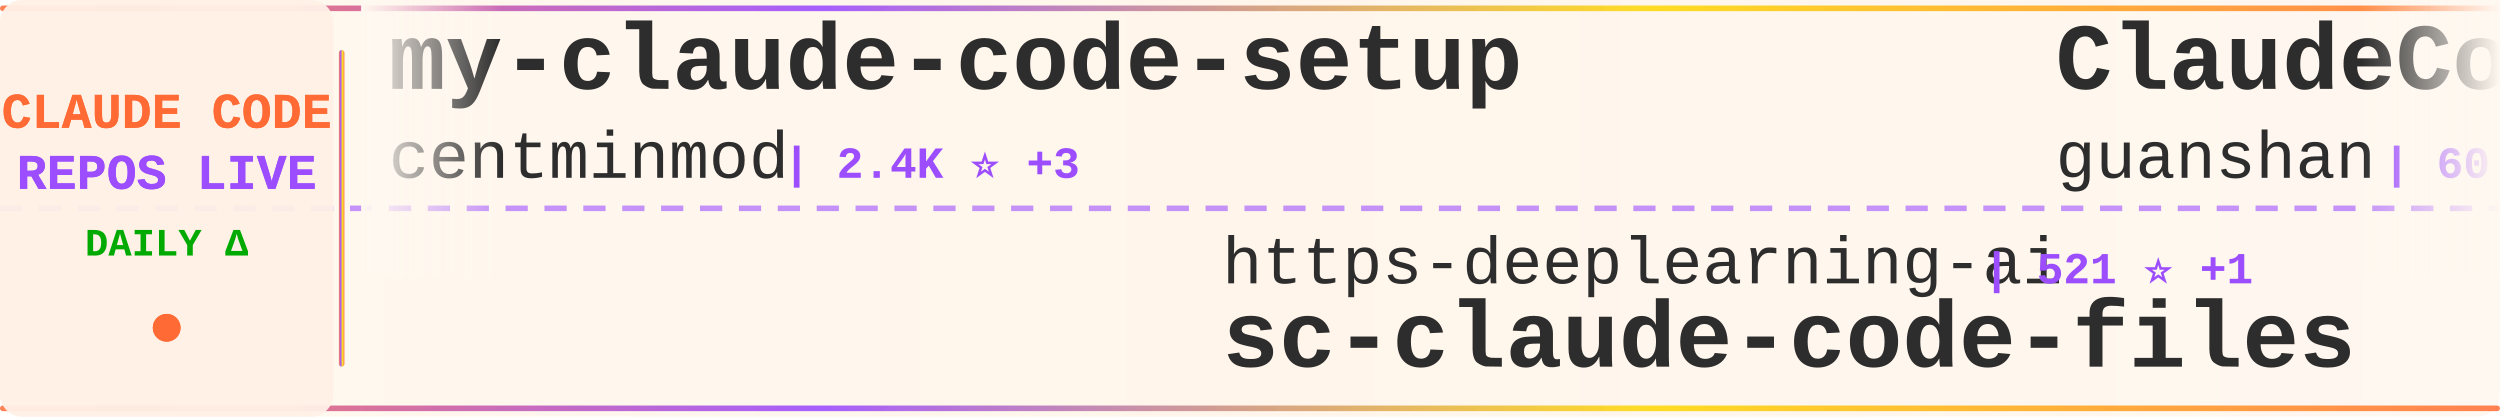
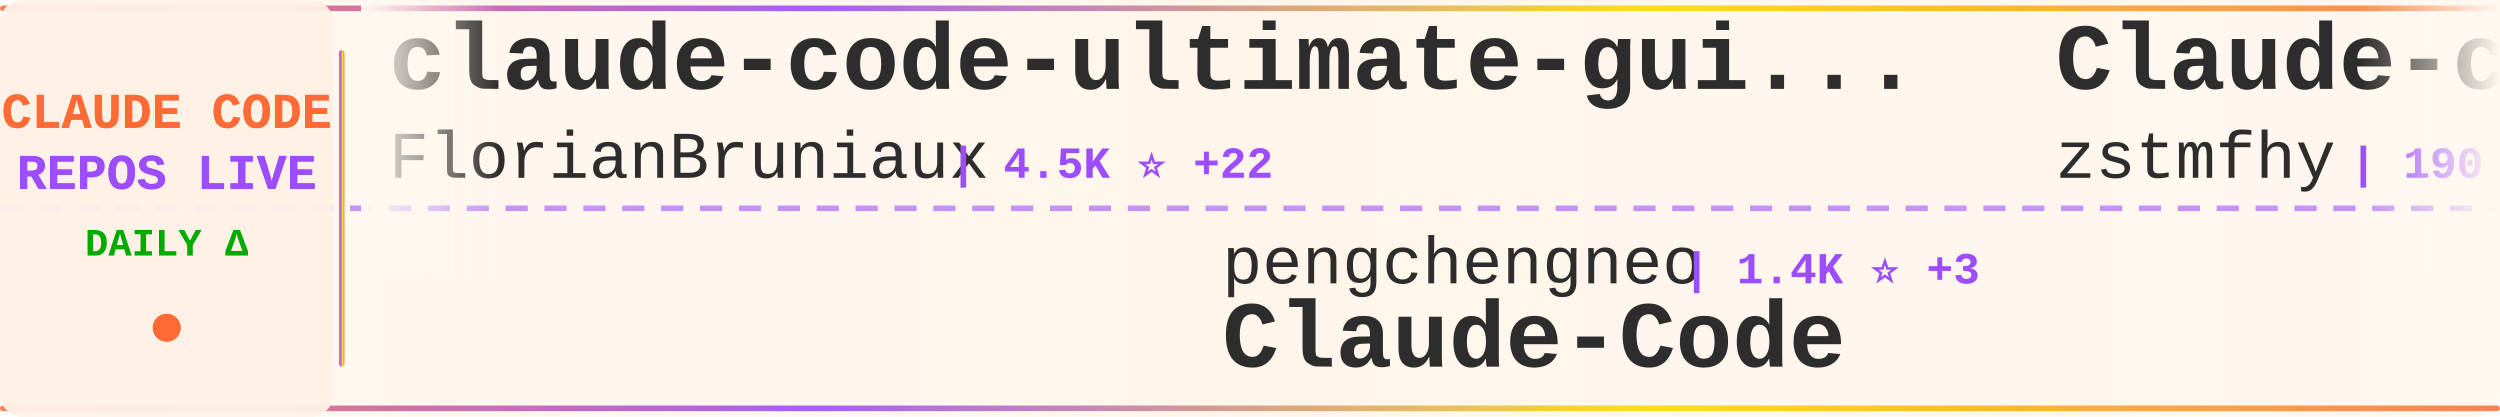
<svg xmlns="http://www.w3.org/2000/svg" width="900" height="150">
  <defs>
    <linearGradient id="tickerBg" x1="0%" y1="0%" x2="100%" y2="0%">
      <stop offset="0%" style="stop-color:#fff8f0;stop-opacity:0.98" />
      <stop offset="50%" style="stop-color:#fff5eb;stop-opacity:1" />
      <stop offset="100%" style="stop-color:#fff8f0;stop-opacity:0.98" />
    </linearGradient>
    <linearGradient id="borderGrad" x1="0%" y1="0%" x2="100%" y2="0%">
      <stop offset="0%" style="stop-color:#FF6B35;stop-opacity:0.85">
        <animate attributeName="stop-opacity" values="0.85;1;0.85" dur="2s" repeatCount="indefinite" />
      </stop>
      <stop offset="33%" style="stop-color:#9C4EFF;stop-opacity:0.9">
        <animate attributeName="stop-opacity" values="0.9;1;0.9" dur="2.2s" repeatCount="indefinite" />
      </stop>
      <stop offset="66%" style="stop-color:#FFD700;stop-opacity:0.85">
        <animate attributeName="stop-opacity" values="0.85;1;0.85" dur="1.8s" repeatCount="indefinite" />
      </stop>
      <stop offset="100%" style="stop-color:#FF6B35;stop-opacity:0.85">
        <animate attributeName="stop-opacity" values="0.85;1;0.85" dur="2s" repeatCount="indefinite" />
      </stop>
    </linearGradient>
    <filter id="textGlow">
      <feGaussianBlur stdDeviation="0.15" result="coloredBlur" />
      <feMerge>
        <feMergeNode in="coloredBlur" />
        <feMergeNode in="SourceGraphic" />
      </feMerge>
    </filter>
    <filter id="metricGlow">
      <feGaussianBlur stdDeviation="0.2" result="coloredBlur" />
      <feMerge>
        <feMergeNode in="coloredBlur" />
        <feMergeNode in="SourceGraphic" />
      </feMerge>
    </filter>
    <linearGradient id="leftFade" x1="0%" y1="0%" x2="100%" y2="0%">
      <stop offset="0%" style="stop-color:#fff8f0;stop-opacity:1" />
      <stop offset="100%" style="stop-color:#fff8f0;stop-opacity:0" />
    </linearGradient>
    <linearGradient id="rightFade" x1="0%" y1="0%" x2="100%" y2="0%">
      <stop offset="0%" style="stop-color:#fff8f0;stop-opacity:0" />
      <stop offset="100%" style="stop-color:#fff8f0;stop-opacity:1" />
    </linearGradient>
  </defs>
  <rect width="900" height="150" fill="url(#tickerBg)" rx="8" />
  <rect x="0" y="2" width="900" height="2" fill="url(#borderGrad)" rx="1" />
  <rect x="0" y="146" width="900" height="2" fill="url(#borderGrad)" rx="1" />
  <line x1="0" y1="75" x2="900" y2="75" stroke="#9C4EFF" stroke-width="2" stroke-dasharray="8 6" opacity="0.6" />
  <rect x="0" y="0" width="120" height="150" fill="#fff0e6" opacity="0.95" rx="8" />
  <text x="60" y="46" font-family="'Courier New', monospace" font-size="18" font-weight="bold" fill="#FF6B35" text-anchor="middle" filter="url(#textGlow)">
    CLAUDE CODE
  </text>
  <text x="60" y="68" font-family="'Courier New', monospace" font-size="18" font-weight="bold" fill="#9C4EFF" text-anchor="middle" filter="url(#textGlow)">
    REPOS LIVE
  </text>
  <text x="60" y="92" font-family="'Courier New', monospace" font-size="14" font-weight="bold" fill="#00aa00" text-anchor="middle">
    DAILY Δ
  </text>
  <circle cx="60" cy="118" r="5" fill="#FF6B35" filter="url(#metricGlow)">
    <animate attributeName="r" values="4;6;4" dur="1.5s" repeatCount="indefinite" />
    <animate attributeName="opacity" values="0.6;1;0.6" dur="1.5s" repeatCount="indefinite" />
  </circle>
  <rect x="122" y="18" width="2" height="114" fill="url(#borderGrad)" rx="1" />
  <clipPath id="tickerClip">
    <rect x="130" y="0" width="770" height="150" />
  </clipPath>
  <g clip-path="url(#tickerClip)">
    <g id="tickerItems">
      <animateTransform attributeName="transform" attributeType="XML" type="translate" from="0 0" to="-3000 0" dur="54s" repeatCount="indefinite" />
      <g transform="translate(0, 0)">
-         <text x="140" y="32" font-family="'Courier New', monospace" font-size="34" font-weight="bold" fill="#2d2d2d">my-claude-code-setup</text>
-         <text x="140" y="64" font-family="'Courier New', monospace" font-size="24" font-weight="normal" fill="#2d2d2d" opacity="1.0">centminmod</text>
-         <text x="282" y="64" font-family="'Courier New', monospace" font-size="16" font-weight="bold" fill="#9C4EFF"> | 2.4K ⭐ +3</text>
+         <text x="140" y="32" font-family="'Courier New', monospace" font-size="34" font-weight="bold" fill="#2d2d2d">claude-code-ultimate-gui...</text>
+         <text x="140" y="64" font-family="'Courier New', monospace" font-size="24" font-weight="normal" fill="#2d2d2d" opacity="1.0">FlorianBruniaux</text>
+         <text x="342" y="64" font-family="'Courier New', monospace" font-size="16" font-weight="bold" fill="#9C4EFF"> | 4.5K ⭐ +22</text>
      </g>
      <g transform="translate(300, 0)">
-         <text x="140" y="102" font-family="'Courier New', monospace" font-size="24" font-weight="normal" fill="#2d2d2d" opacity="1.0">https-deeplearning-ai</text>
-         <text x="414" y="102" font-family="'Courier New', monospace" font-size="16" font-weight="bold" fill="#9C4EFF"> | 521 ⭐ +1</text>
-         <text x="140" y="132" font-family="'Courier New', monospace" font-size="34" font-weight="bold" fill="#2d2d2d">sc-claude-code-files</text>
+         <text x="140" y="102" font-family="'Courier New', monospace" font-size="24" font-weight="normal" fill="#2d2d2d" opacity="1.0">pengchengneo</text>
+         <text x="306" y="102" font-family="'Courier New', monospace" font-size="16" font-weight="bold" fill="#9C4EFF"> | 1.4K ⭐ +3</text>
+         <text x="140" y="132" font-family="'Courier New', monospace" font-size="34" font-weight="bold" fill="#2d2d2d">Claude-Code</text>
      </g>
      <g transform="translate(600, 0)">
+         <text x="140" y="32" font-family="'Courier New', monospace" font-size="34" font-weight="bold" fill="#2d2d2d">Claude-code</text>
+         <text x="140" y="64" font-family="'Courier New', monospace" font-size="24" font-weight="normal" fill="#2d2d2d" opacity="1.0">zstmfhy</text>
+         <text x="246" y="64" font-family="'Courier New', monospace" font-size="16" font-weight="bold" fill="#9C4EFF"> | 190 ⭐</text>
+       </g>
+       <g transform="translate(900, 0)">
+         <text x="140" y="102" font-family="'Courier New', monospace" font-size="24" font-weight="normal" fill="#2d2d2d" opacity="1.0">anthropics</text>
+         <text x="282" y="102" font-family="'Courier New', monospace" font-size="16" font-weight="bold" fill="#9C4EFF"> | 7.8K ⭐ +11</text>
+         <text x="140" y="132" font-family="'Courier New', monospace" font-size="34" font-weight="bold" fill="#2d2d2d">claude-code-action</text>
+       </g>
+       <g transform="translate(1200, 0)">
        <text x="140" y="32" font-family="'Courier New', monospace" font-size="34" font-weight="bold" fill="#2d2d2d">ClaudeCode</text>
        <text x="140" y="64" font-family="'Courier New', monospace" font-size="24" font-weight="normal" fill="#2d2d2d" opacity="1.0">guanshan</text>
        <text x="258" y="64" font-family="'Courier New', monospace" font-size="16" font-weight="bold" fill="#9C4EFF"> | 60 ⭐</text>
      </g>
-       <g transform="translate(900, 0)">
-         <text x="140" y="102" font-family="'Courier New', monospace" font-size="24" font-weight="normal" fill="#2d2d2d" opacity="1.0">repowise-dev</text>
-         <text x="306" y="102" font-family="'Courier New', monospace" font-size="16" font-weight="bold" fill="#9C4EFF"> | 1.1K ⭐ +2</text>
-         <text x="140" y="132" font-family="'Courier New', monospace" font-size="34" font-weight="bold" fill="#2d2d2d">claude-code-prompts</text>
-       </g>
-       <g transform="translate(1200, 0)">
-         <text x="140" y="32" font-family="'Courier New', monospace" font-size="34" font-weight="bold" fill="#2d2d2d">claude-code-templates</text>
-         <text x="140" y="64" font-family="'Courier New', monospace" font-size="24" font-weight="normal" fill="#2d2d2d" opacity="1.0">davila7</text>
-         <text x="246" y="64" font-family="'Courier New', monospace" font-size="16" font-weight="bold" fill="#9C4EFF"> | 27.6K ⭐ +29</text>
-       </g>
      <g transform="translate(1500, 0)">
-         <text x="140" y="102" font-family="'Courier New', monospace" font-size="24" font-weight="normal" fill="#2d2d2d" opacity="1.0">luongnv89</text>
-         <text x="270" y="102" font-family="'Courier New', monospace" font-size="16" font-weight="bold" fill="#9C4EFF"> | 34.5K ⭐ +93</text>
-         <text x="140" y="132" font-family="'Courier New', monospace" font-size="34" font-weight="bold" fill="#2d2d2d">claude-howto</text>
+         <text x="140" y="102" font-family="'Courier New', monospace" font-size="24" font-weight="normal" fill="#2d2d2d" opacity="1.0">ChinaSiro</text>
+         <text x="270" y="102" font-family="'Courier New', monospace" font-size="16" font-weight="bold" fill="#9C4EFF"> | 9.3K ⭐ +8</text>
+         <text x="140" y="132" font-family="'Courier New', monospace" font-size="34" font-weight="bold" fill="#2d2d2d">claude-code-sourcemap</text>
      </g>
      <g transform="translate(1800, 0)">
        <text x="140" y="32" font-family="'Courier New', monospace" font-size="34" font-weight="bold" fill="#2d2d2d">ralph-claude-code</text>
        <text x="140" y="64" font-family="'Courier New', monospace" font-size="24" font-weight="normal" fill="#2d2d2d" opacity="1.0">frankbria</text>
-         <text x="270" y="64" font-family="'Courier New', monospace" font-size="16" font-weight="bold" fill="#9C4EFF"> | 9.2K ⭐ +11</text>
+         <text x="270" y="64" font-family="'Courier New', monospace" font-size="16" font-weight="bold" fill="#9C4EFF"> | 9.2K ⭐ +10</text>
      </g>
      <g transform="translate(2100, 0)">
-         <text x="140" y="102" font-family="'Courier New', monospace" font-size="24" font-weight="normal" fill="#2d2d2d" opacity="1.0">shanraisshan</text>
-         <text x="306" y="102" font-family="'Courier New', monospace" font-size="16" font-weight="bold" fill="#9C4EFF"> | 55.4K ⭐ +170</text>
-         <text x="140" y="132" font-family="'Courier New', monospace" font-size="34" font-weight="bold" fill="#2d2d2d">claude-code-best-practic...</text>
+         <text x="140" y="102" font-family="'Courier New', monospace" font-size="24" font-weight="normal" fill="#2d2d2d" opacity="1.0">Yeachan-Heo</text>
+         <text x="294" y="102" font-family="'Courier New', monospace" font-size="16" font-weight="bold" fill="#9C4EFF"> | 35.2K ⭐ +129</text>
+         <text x="140" y="132" font-family="'Courier New', monospace" font-size="34" font-weight="bold" fill="#2d2d2d">oh-my-claudecode</text>
      </g>
      <g transform="translate(2400, 0)">
-         <text x="140" y="32" font-family="'Courier New', monospace" font-size="34" font-weight="bold" fill="#2d2d2d">skills</text>
-         <text x="140" y="64" font-family="'Courier New', monospace" font-size="24" font-weight="normal" fill="#2d2d2d" opacity="1.0">anthropics</text>
-         <text x="282" y="64" font-family="'Courier New', monospace" font-size="16" font-weight="bold" fill="#9C4EFF"> | 143.0K ⭐ +994</text>
+         <text x="140" y="32" font-family="'Courier New', monospace" font-size="34" font-weight="bold" fill="#2d2d2d">claude-code-telegram</text>
+         <text x="140" y="64" font-family="'Courier New', monospace" font-size="24" font-weight="normal" fill="#2d2d2d" opacity="1.0">RichardAtCT</text>
+         <text x="294" y="64" font-family="'Courier New', monospace" font-size="16" font-weight="bold" fill="#9C4EFF"> | 2.6K ⭐ +11</text>
      </g>
      <g transform="translate(2700, 0)">
-         <text x="140" y="102" font-family="'Courier New', monospace" font-size="24" font-weight="normal" fill="#2d2d2d" opacity="1.0">edmund-io</text>
-         <text x="270" y="102" font-family="'Courier New', monospace" font-size="16" font-weight="bold" fill="#9C4EFF"> | 1.4K ⭐ +2</text>
-         <text x="140" y="132" font-family="'Courier New', monospace" font-size="34" font-weight="bold" fill="#2d2d2d">edmunds-claude-code</text>
+         <text x="140" y="102" font-family="'Courier New', monospace" font-size="24" font-weight="normal" fill="#2d2d2d" opacity="1.0">carlvellotti</text>
+         <text x="306" y="102" font-family="'Courier New', monospace" font-size="16" font-weight="bold" fill="#9C4EFF"> | 2.1K ⭐ +2</text>
+         <text x="140" y="132" font-family="'Courier New', monospace" font-size="34" font-weight="bold" fill="#2d2d2d">claude-code-pm-course</text>
      </g>
      <g transform="translate(3000, 0)">
-         <text x="140" y="32" font-family="'Courier New', monospace" font-size="34" font-weight="bold" fill="#2d2d2d">my-claude-code-setup</text>
-         <text x="140" y="64" font-family="'Courier New', monospace" font-size="24" font-weight="normal" fill="#2d2d2d" opacity="1.0">centminmod</text>
-         <text x="282" y="64" font-family="'Courier New', monospace" font-size="16" font-weight="bold" fill="#9C4EFF"> | 2.4K ⭐ +3</text>
+         <text x="140" y="32" font-family="'Courier New', monospace" font-size="34" font-weight="bold" fill="#2d2d2d">claude-code-ultimate-gui...</text>
+         <text x="140" y="64" font-family="'Courier New', monospace" font-size="24" font-weight="normal" fill="#2d2d2d" opacity="1.0">FlorianBruniaux</text>
+         <text x="342" y="64" font-family="'Courier New', monospace" font-size="16" font-weight="bold" fill="#9C4EFF"> | 4.5K ⭐ +22</text>
      </g>
      <g transform="translate(3300, 0)">
-         <text x="140" y="102" font-family="'Courier New', monospace" font-size="24" font-weight="normal" fill="#2d2d2d" opacity="1.0">https-deeplearning-ai</text>
-         <text x="414" y="102" font-family="'Courier New', monospace" font-size="16" font-weight="bold" fill="#9C4EFF"> | 521 ⭐ +1</text>
-         <text x="140" y="132" font-family="'Courier New', monospace" font-size="34" font-weight="bold" fill="#2d2d2d">sc-claude-code-files</text>
+         <text x="140" y="102" font-family="'Courier New', monospace" font-size="24" font-weight="normal" fill="#2d2d2d" opacity="1.0">pengchengneo</text>
+         <text x="306" y="102" font-family="'Courier New', monospace" font-size="16" font-weight="bold" fill="#9C4EFF"> | 1.4K ⭐ +3</text>
+         <text x="140" y="132" font-family="'Courier New', monospace" font-size="34" font-weight="bold" fill="#2d2d2d">Claude-Code</text>
      </g>
      <g transform="translate(3600, 0)">
-         <text x="140" y="32" font-family="'Courier New', monospace" font-size="34" font-weight="bold" fill="#2d2d2d">ClaudeCode</text>
-         <text x="140" y="64" font-family="'Courier New', monospace" font-size="24" font-weight="normal" fill="#2d2d2d" opacity="1.0">guanshan</text>
-         <text x="258" y="64" font-family="'Courier New', monospace" font-size="16" font-weight="bold" fill="#9C4EFF"> | 60 ⭐</text>
+         <text x="140" y="32" font-family="'Courier New', monospace" font-size="34" font-weight="bold" fill="#2d2d2d">Claude-code</text>
+         <text x="140" y="64" font-family="'Courier New', monospace" font-size="24" font-weight="normal" fill="#2d2d2d" opacity="1.0">zstmfhy</text>
+         <text x="246" y="64" font-family="'Courier New', monospace" font-size="16" font-weight="bold" fill="#9C4EFF"> | 190 ⭐</text>
      </g>
      <g transform="translate(3900, 0)">
-         <text x="140" y="102" font-family="'Courier New', monospace" font-size="24" font-weight="normal" fill="#2d2d2d" opacity="1.0">repowise-dev</text>
-         <text x="306" y="102" font-family="'Courier New', monospace" font-size="16" font-weight="bold" fill="#9C4EFF"> | 1.1K ⭐ +2</text>
-         <text x="140" y="132" font-family="'Courier New', monospace" font-size="34" font-weight="bold" fill="#2d2d2d">claude-code-prompts</text>
+         <text x="140" y="102" font-family="'Courier New', monospace" font-size="24" font-weight="normal" fill="#2d2d2d" opacity="1.0">anthropics</text>
+         <text x="282" y="102" font-family="'Courier New', monospace" font-size="16" font-weight="bold" fill="#9C4EFF"> | 7.8K ⭐ +11</text>
+         <text x="140" y="132" font-family="'Courier New', monospace" font-size="34" font-weight="bold" fill="#2d2d2d">claude-code-action</text>
      </g>
    </g>
  </g>
  <rect x="130" y="0" width="50" height="100" fill="url(#leftFade)" />
  <rect x="850" y="0" width="50" height="100" fill="url(#rightFade)" />
</svg>
